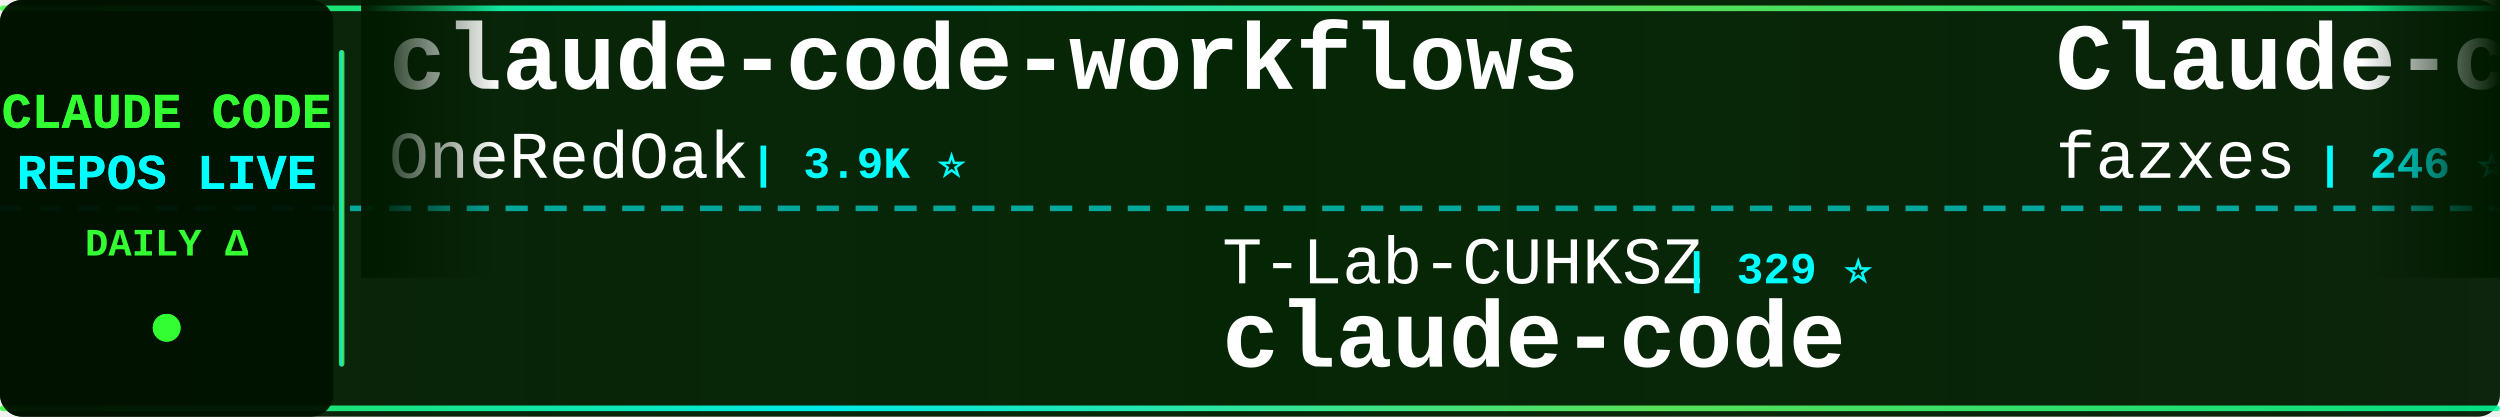
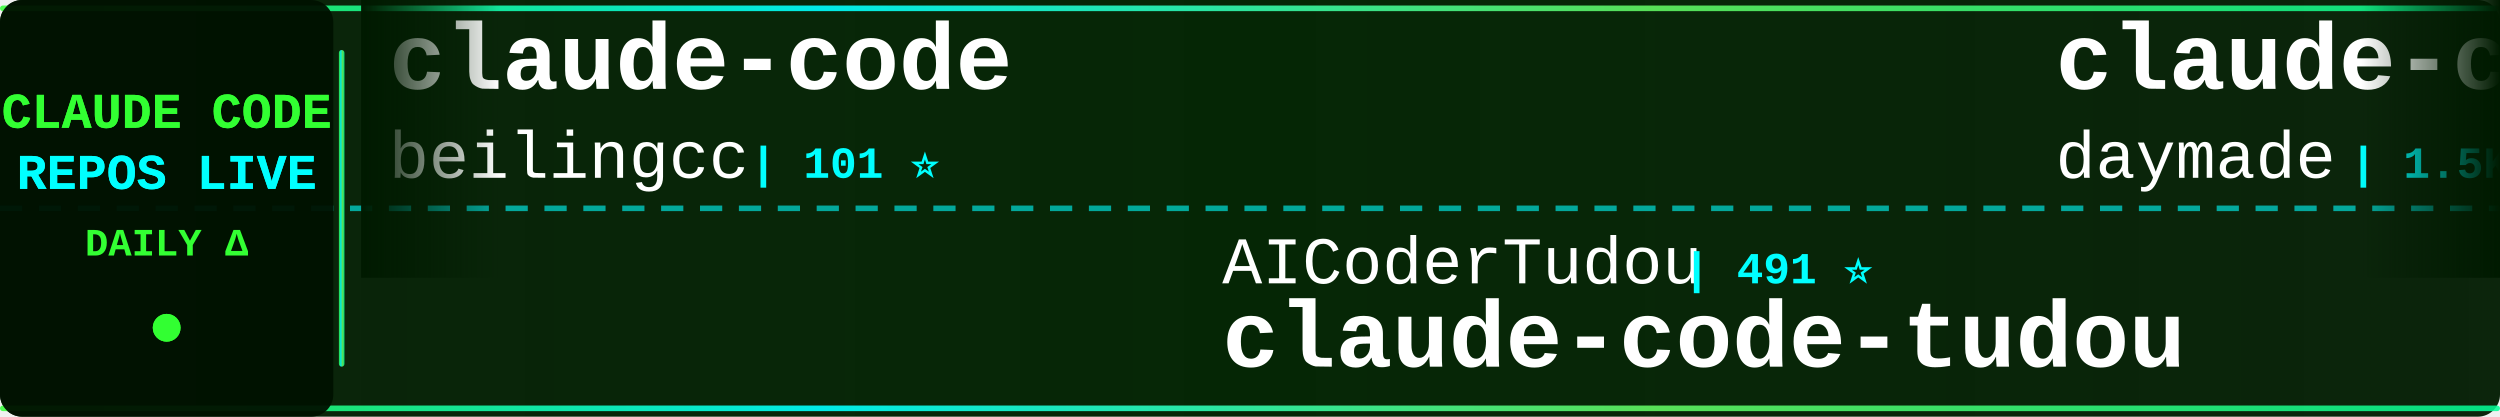
<svg xmlns="http://www.w3.org/2000/svg" width="900" height="150">
  <defs>
    <linearGradient id="tickerBg" x1="0%" y1="0%" x2="100%" y2="0%">
      <stop offset="0%" style="stop-color:#001a00;stop-opacity:0.95" />
      <stop offset="50%" style="stop-color:#002200;stop-opacity:0.98" />
      <stop offset="100%" style="stop-color:#001a00;stop-opacity:0.95" />
    </linearGradient>
    <linearGradient id="borderGrad" x1="0%" y1="0%" x2="100%" y2="0%">
      <stop offset="0%" style="stop-color:#33ff33;stop-opacity:0.85">
        <animate attributeName="stop-opacity" values="0.85;1;0.85" dur="2s" repeatCount="indefinite" />
      </stop>
      <stop offset="33%" style="stop-color:#00ffff;stop-opacity:0.9">
        <animate attributeName="stop-opacity" values="0.9;1;0.9" dur="2.2s" repeatCount="indefinite" />
      </stop>
      <stop offset="66%" style="stop-color:#66ff66;stop-opacity:0.85">
        <animate attributeName="stop-opacity" values="0.85;1;0.85" dur="1.8s" repeatCount="indefinite" />
      </stop>
      <stop offset="100%" style="stop-color:#00ff99;stop-opacity:0.85">
        <animate attributeName="stop-opacity" values="0.85;1;0.85" dur="2s" repeatCount="indefinite" />
      </stop>
    </linearGradient>
    <filter id="textGlow">
      <feGaussianBlur stdDeviation="0.1" result="coloredBlur" />
      <feMerge>
        <feMergeNode in="coloredBlur" />
        <feMergeNode in="SourceGraphic" />
      </feMerge>
    </filter>
    <filter id="metricGlow">
      <feGaussianBlur stdDeviation="0.2" result="coloredBlur" />
      <feMerge>
        <feMergeNode in="coloredBlur" />
        <feMergeNode in="SourceGraphic" />
      </feMerge>
    </filter>
    <linearGradient id="leftFade" x1="0%" y1="0%" x2="100%" y2="0%">
      <stop offset="0%" style="stop-color:#001a00;stop-opacity:1" />
      <stop offset="100%" style="stop-color:#001a00;stop-opacity:0" />
    </linearGradient>
    <linearGradient id="rightFade" x1="0%" y1="0%" x2="100%" y2="0%">
      <stop offset="0%" style="stop-color:#001a00;stop-opacity:0" />
      <stop offset="100%" style="stop-color:#001a00;stop-opacity:1" />
    </linearGradient>
  </defs>
  <rect width="900" height="150" fill="url(#tickerBg)" rx="8" />
  <rect x="0" y="2" width="900" height="2" fill="url(#borderGrad)" rx="1" />
  <rect x="0" y="146" width="900" height="2" fill="url(#borderGrad)" rx="1" />
  <line x1="0" y1="75" x2="900" y2="75" stroke="#00ffff" stroke-width="2" stroke-dasharray="8 6" opacity="0.6" />
  <rect x="0" y="0" width="120" height="150" fill="#001100" opacity="0.95" rx="8" />
  <text x="60" y="46" font-family="'Courier New', monospace" font-size="18" font-weight="bold" fill="#33ff33" text-anchor="middle" filter="url(#textGlow)">
    CLAUDE CODE
  </text>
  <text x="60" y="68" font-family="'Courier New', monospace" font-size="18" font-weight="bold" fill="#00ffff" text-anchor="middle" filter="url(#textGlow)">
    REPOS LIVE
  </text>
  <text x="60" y="92" font-family="'Courier New', monospace" font-size="14" font-weight="bold" fill="#33ff33" text-anchor="middle">
    DAILY Δ
  </text>
  <circle cx="60" cy="118" r="5" fill="#33ff33" filter="url(#metricGlow)">
    <animate attributeName="r" values="4;6;4" dur="1.5s" repeatCount="indefinite" />
    <animate attributeName="opacity" values="0.6;1;0.6" dur="1.5s" repeatCount="indefinite" />
  </circle>
  <rect x="122" y="18" width="2" height="114" fill="url(#borderGrad)" rx="1" />
  <clipPath id="tickerClip">
    <rect x="130" y="0" width="770" height="150" />
  </clipPath>
  <g clip-path="url(#tickerClip)">
    <g id="tickerItems">
      <animateTransform attributeName="transform" attributeType="XML" type="translate" from="0 0" to="-3000 0" dur="54s" repeatCount="indefinite" />
      <g transform="translate(0, 0)">
-         <text x="140" y="32" font-family="'Courier New', monospace" font-size="34" font-weight="bold" fill="#ffffff">claude-code-workflows</text>
-         <text x="140" y="64" font-family="'Courier New', monospace" font-size="24" font-weight="normal" fill="#ffffff" opacity="1.0">OneRedOak</text>
-         <text x="270" y="64" font-family="'Courier New', monospace" font-size="16" font-weight="bold" fill="#00ffff"> | 3.9K ⭐</text>
+         <text x="140" y="32" font-family="'Courier New', monospace" font-size="34" font-weight="bold" fill="#ffffff">claude-code</text>
+         <text x="140" y="64" font-family="'Courier New', monospace" font-size="24" font-weight="normal" fill="#ffffff" opacity="1.0">beilingcc</text>
+         <text x="270" y="64" font-family="'Courier New', monospace" font-size="16" font-weight="bold" fill="#00ffff"> | 101 ⭐</text>
      </g>
      <g transform="translate(300, 0)">
-         <text x="140" y="102" font-family="'Courier New', monospace" font-size="24" font-weight="normal" fill="#ffffff" opacity="1.0">T-Lab-CUHKSZ</text>
-         <text x="306" y="102" font-family="'Courier New', monospace" font-size="16" font-weight="bold" fill="#00ffff"> | 329 ⭐</text>
-         <text x="140" y="132" font-family="'Courier New', monospace" font-size="34" font-weight="bold" fill="#ffffff">claude-code</text>
+         <text x="140" y="102" font-family="'Courier New', monospace" font-size="24" font-weight="normal" fill="#ffffff" opacity="1.0">AICoderTudou</text>
+         <text x="306" y="102" font-family="'Courier New', monospace" font-size="16" font-weight="bold" fill="#00ffff"> | 491 ⭐</text>
+         <text x="140" y="132" font-family="'Courier New', monospace" font-size="34" font-weight="bold" fill="#ffffff">claude-code-tudou</text>
      </g>
      <g transform="translate(600, 0)">
-         <text x="140" y="32" font-family="'Courier New', monospace" font-size="34" font-weight="bold" fill="#ffffff">Claude-code</text>
-         <text x="140" y="64" font-family="'Courier New', monospace" font-size="24" font-weight="normal" fill="#ffffff" opacity="1.0">fazxes</text>
-         <text x="234" y="64" font-family="'Courier New', monospace" font-size="16" font-weight="bold" fill="#00ffff"> | 246 ⭐</text>
-       </g>
-       <g transform="translate(900, 0)">
-         <text x="140" y="102" font-family="'Courier New', monospace" font-size="24" font-weight="normal" fill="#ffffff" opacity="1.0">shareAI-lab</text>
-         <text x="294" y="102" font-family="'Courier New', monospace" font-size="16" font-weight="bold" fill="#00ffff"> | 79.5K ⭐ +18</text>
-         <text x="140" y="132" font-family="'Courier New', monospace" font-size="34" font-weight="bold" fill="#ffffff">learn-claude-code</text>
-       </g>
-       <g transform="translate(1200, 0)">
-         <text x="140" y="32" font-family="'Courier New', monospace" font-size="34" font-weight="bold" fill="#ffffff">everything-claude-code-z...</text>
-         <text x="140" y="64" font-family="'Courier New', monospace" font-size="24" font-weight="normal" fill="#ffffff" opacity="1.0">xu-xiang</text>
-         <text x="258" y="64" font-family="'Courier New', monospace" font-size="16" font-weight="bold" fill="#00ffff"> | 2.0K ⭐</text>
-       </g>
-       <g transform="translate(1500, 0)">
-         <text x="140" y="102" font-family="'Courier New', monospace" font-size="24" font-weight="normal" fill="#ffffff" opacity="1.0">disler</text>
-         <text x="234" y="102" font-family="'Courier New', monospace" font-size="16" font-weight="bold" fill="#00ffff"> | 1.7K ⭐</text>
-         <text x="140" y="132" font-family="'Courier New', monospace" font-size="34" font-weight="bold" fill="#ffffff">pi-vs-claude-code</text>
-       </g>
-       <g transform="translate(1800, 0)">
-         <text x="140" y="32" font-family="'Courier New', monospace" font-size="34" font-weight="bold" fill="#ffffff">oh-my-claudecode</text>
-         <text x="140" y="64" font-family="'Courier New', monospace" font-size="24" font-weight="normal" fill="#ffffff" opacity="1.0">Yeachan-Heo</text>
-         <text x="294" y="64" font-family="'Courier New', monospace" font-size="16" font-weight="bold" fill="#00ffff"> | 40.4K ⭐ +14</text>
-       </g>
-       <g transform="translate(2100, 0)">
-         <text x="140" y="102" font-family="'Courier New', monospace" font-size="24" font-weight="normal" fill="#ffffff" opacity="1.0">AprilNEA</text>
-         <text x="258" y="102" font-family="'Courier New', monospace" font-size="16" font-weight="bold" fill="#00ffff"> | 394 ⭐</text>
-         <text x="140" y="132" font-family="'Courier New', monospace" font-size="34" font-weight="bold" fill="#ffffff">claude-code-source</text>
-       </g>
-       <g transform="translate(2400, 0)">
        <text x="140" y="32" font-family="'Courier New', monospace" font-size="34" font-weight="bold" fill="#ffffff">claude-code-skills</text>
        <text x="140" y="64" font-family="'Courier New', monospace" font-size="24" font-weight="normal" fill="#ffffff" opacity="1.0">daymade</text>
        <text x="246" y="64" font-family="'Courier New', monospace" font-size="16" font-weight="bold" fill="#00ffff"> | 1.5K ⭐</text>
      </g>
+       <g transform="translate(900, 0)">
+         <text x="140" y="102" font-family="'Courier New', monospace" font-size="24" font-weight="normal" fill="#ffffff" opacity="1.0">FlorianBruniaux</text>
+         <text x="342" y="102" font-family="'Courier New', monospace" font-size="16" font-weight="bold" fill="#00ffff"> | 6.3K ⭐ +3</text>
+         <text x="140" y="132" font-family="'Courier New', monospace" font-size="34" font-weight="bold" fill="#ffffff">claude-code-ultimate-gui...</text>
+       </g>
+       <g transform="translate(1200, 0)">
+         <text x="140" y="32" font-family="'Courier New', monospace" font-size="34" font-weight="bold" fill="#ffffff">how-claude-code-works</text>
+         <text x="140" y="64" font-family="'Courier New', monospace" font-size="24" font-weight="normal" fill="#ffffff" opacity="1.0">Windy3f3f3f3f</text>
+         <text x="318" y="64" font-family="'Courier New', monospace" font-size="16" font-weight="bold" fill="#00ffff"> | 3.8K ⭐ +1</text>
+       </g>
+       <g transform="translate(1500, 0)">
+         <text x="140" y="102" font-family="'Courier New', monospace" font-size="24" font-weight="normal" fill="#ffffff" opacity="1.0">pengchengneo</text>
+         <text x="306" y="102" font-family="'Courier New', monospace" font-size="16" font-weight="bold" fill="#00ffff"> | 1.8K ⭐</text>
+         <text x="140" y="132" font-family="'Courier New', monospace" font-size="34" font-weight="bold" fill="#ffffff">Claude-Code</text>
+       </g>
+       <g transform="translate(1800, 0)">
+         <text x="140" y="32" font-family="'Courier New', monospace" font-size="34" font-weight="bold" fill="#ffffff">claude-code-local</text>
+         <text x="140" y="64" font-family="'Courier New', monospace" font-size="24" font-weight="normal" fill="#ffffff" opacity="1.0">nicedreamzapp</text>
+         <text x="318" y="64" font-family="'Courier New', monospace" font-size="16" font-weight="bold" fill="#00ffff"> | 3.4K ⭐ +1</text>
+       </g>
+       <g transform="translate(2100, 0)">
+         <text x="140" y="102" font-family="'Courier New', monospace" font-size="24" font-weight="normal" fill="#ffffff" opacity="1.0">huangserva</text>
+         <text x="282" y="102" font-family="'Courier New', monospace" font-size="16" font-weight="bold" fill="#00ffff"> | 629 ⭐</text>
+         <text x="140" y="132" font-family="'Courier New', monospace" font-size="34" font-weight="bold" fill="#ffffff">claude-code-cli</text>
+       </g>
+       <g transform="translate(2400, 0)">
+         <text x="140" y="32" font-family="'Courier New', monospace" font-size="34" font-weight="bold" fill="#ffffff">claude-code-book</text>
+         <text x="140" y="64" font-family="'Courier New', monospace" font-size="24" font-weight="normal" fill="#ffffff" opacity="1.0">lintsinghua</text>
+         <text x="294" y="64" font-family="'Courier New', monospace" font-size="16" font-weight="bold" fill="#00ffff"> | 4.3K ⭐</text>
+       </g>
      <g transform="translate(2700, 0)">
-         <text x="140" y="102" font-family="'Courier New', monospace" font-size="24" font-weight="normal" fill="#ffffff" opacity="1.0">feiskyer</text>
-         <text x="258" y="102" font-family="'Courier New', monospace" font-size="16" font-weight="bold" fill="#00ffff"> | 1.7K ⭐ +1</text>
-         <text x="140" y="132" font-family="'Courier New', monospace" font-size="34" font-weight="bold" fill="#ffffff">claude-code-settings</text>
+         <text x="140" y="102" font-family="'Courier New', monospace" font-size="24" font-weight="normal" fill="#ffffff" opacity="1.0">asgeirtj</text>
+         <text x="258" y="102" font-family="'Courier New', monospace" font-size="16" font-weight="bold" fill="#00ffff"> | 70.4K ⭐ +13</text>
+         <text x="140" y="132" font-family="'Courier New', monospace" font-size="34" font-weight="bold" fill="#ffffff">system_prompts_leaks</text>
      </g>
      <g transform="translate(3000, 0)">
-         <text x="140" y="32" font-family="'Courier New', monospace" font-size="34" font-weight="bold" fill="#ffffff">claude-code-workflows</text>
-         <text x="140" y="64" font-family="'Courier New', monospace" font-size="24" font-weight="normal" fill="#ffffff" opacity="1.0">OneRedOak</text>
-         <text x="270" y="64" font-family="'Courier New', monospace" font-size="16" font-weight="bold" fill="#00ffff"> | 3.9K ⭐</text>
+         <text x="140" y="32" font-family="'Courier New', monospace" font-size="34" font-weight="bold" fill="#ffffff">claude-code</text>
+         <text x="140" y="64" font-family="'Courier New', monospace" font-size="24" font-weight="normal" fill="#ffffff" opacity="1.0">beilingcc</text>
+         <text x="270" y="64" font-family="'Courier New', monospace" font-size="16" font-weight="bold" fill="#00ffff"> | 101 ⭐</text>
      </g>
      <g transform="translate(3300, 0)">
-         <text x="140" y="102" font-family="'Courier New', monospace" font-size="24" font-weight="normal" fill="#ffffff" opacity="1.0">T-Lab-CUHKSZ</text>
-         <text x="306" y="102" font-family="'Courier New', monospace" font-size="16" font-weight="bold" fill="#00ffff"> | 329 ⭐</text>
-         <text x="140" y="132" font-family="'Courier New', monospace" font-size="34" font-weight="bold" fill="#ffffff">claude-code</text>
+         <text x="140" y="102" font-family="'Courier New', monospace" font-size="24" font-weight="normal" fill="#ffffff" opacity="1.0">AICoderTudou</text>
+         <text x="306" y="102" font-family="'Courier New', monospace" font-size="16" font-weight="bold" fill="#00ffff"> | 491 ⭐</text>
+         <text x="140" y="132" font-family="'Courier New', monospace" font-size="34" font-weight="bold" fill="#ffffff">claude-code-tudou</text>
      </g>
      <g transform="translate(3600, 0)">
-         <text x="140" y="32" font-family="'Courier New', monospace" font-size="34" font-weight="bold" fill="#ffffff">Claude-code</text>
-         <text x="140" y="64" font-family="'Courier New', monospace" font-size="24" font-weight="normal" fill="#ffffff" opacity="1.0">fazxes</text>
-         <text x="234" y="64" font-family="'Courier New', monospace" font-size="16" font-weight="bold" fill="#00ffff"> | 246 ⭐</text>
+         <text x="140" y="32" font-family="'Courier New', monospace" font-size="34" font-weight="bold" fill="#ffffff">claude-code-skills</text>
+         <text x="140" y="64" font-family="'Courier New', monospace" font-size="24" font-weight="normal" fill="#ffffff" opacity="1.0">daymade</text>
+         <text x="246" y="64" font-family="'Courier New', monospace" font-size="16" font-weight="bold" fill="#00ffff"> | 1.5K ⭐</text>
      </g>
      <g transform="translate(3900, 0)">
-         <text x="140" y="102" font-family="'Courier New', monospace" font-size="24" font-weight="normal" fill="#ffffff" opacity="1.0">shareAI-lab</text>
-         <text x="294" y="102" font-family="'Courier New', monospace" font-size="16" font-weight="bold" fill="#00ffff"> | 79.5K ⭐ +18</text>
-         <text x="140" y="132" font-family="'Courier New', monospace" font-size="34" font-weight="bold" fill="#ffffff">learn-claude-code</text>
+         <text x="140" y="102" font-family="'Courier New', monospace" font-size="24" font-weight="normal" fill="#ffffff" opacity="1.0">FlorianBruniaux</text>
+         <text x="342" y="102" font-family="'Courier New', monospace" font-size="16" font-weight="bold" fill="#00ffff"> | 6.3K ⭐ +3</text>
+         <text x="140" y="132" font-family="'Courier New', monospace" font-size="34" font-weight="bold" fill="#ffffff">claude-code-ultimate-gui...</text>
      </g>
    </g>
  </g>
  <rect x="130" y="0" width="50" height="100" fill="url(#leftFade)" />
  <rect x="850" y="0" width="50" height="100" fill="url(#rightFade)" />
</svg>
